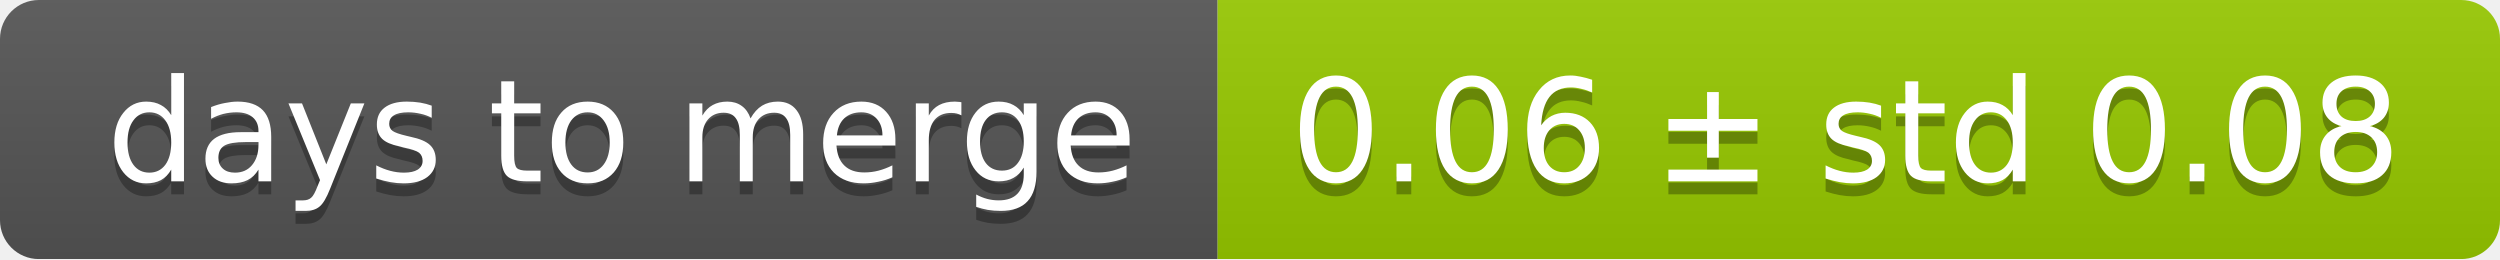
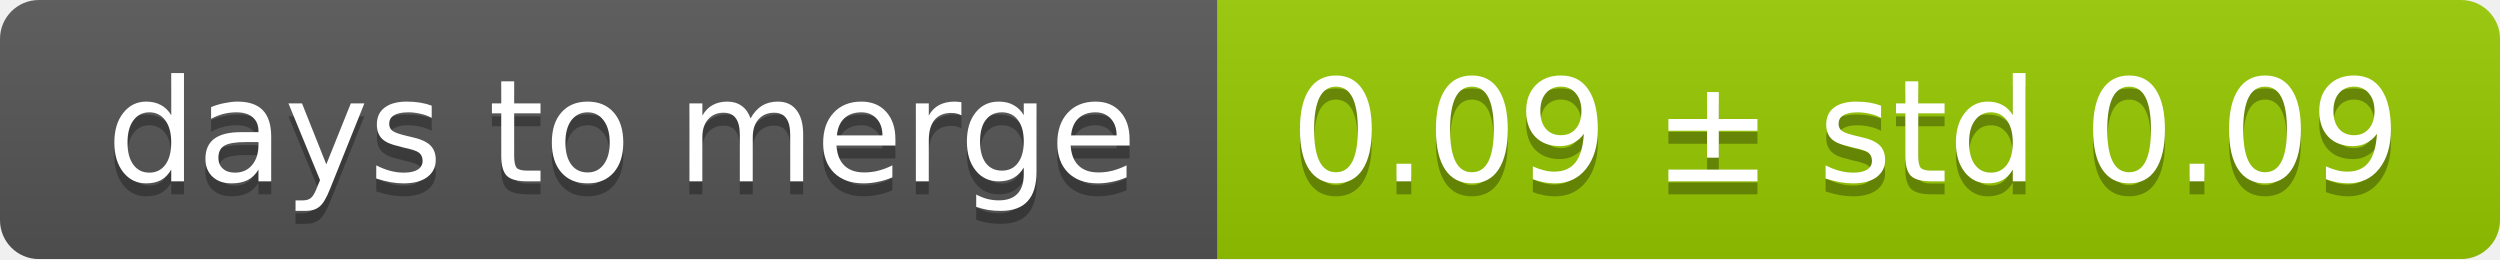
<svg xmlns="http://www.w3.org/2000/svg" width="193" height="20">
  <linearGradient id="smooth" x2="0" y2="100%">
    <stop offset="0" stop-color="#bbb" stop-opacity=".1" />
    <stop offset="1" stop-opacity=".1" />
  </linearGradient>
  <mask id="round">
    <rect width="193" height="20" rx="3" fill="#fff" />
  </mask>
  <g mask="url(#round)">
    <rect width="94" height="20" fill="#555" />
    <rect x="94" width="99" height="20" fill="#97ca00" />
    <rect width="193" height="20" fill="url(#smooth)" />
  </g>
  <g fill="#fff" text-anchor="middle" font-family="DejaVu Sans,Verdana,Geneva,sans-serif" font-size="11">
    <text x="48" y="15" fill="#010101" fill-opacity=".3">days to merge</text>
    <text x="48" y="14">days to merge</text>
-     <text x="142.5" y="15" fill="#010101" fill-opacity=".3">0.06 ± std 0.08</text>
-     <text x="142.5" y="14">0.06 ± std 0.08</text>
+     <text x="142.5" y="15" fill="#010101" fill-opacity=".3">0.09 ± std 0.09</text>
+     <text x="142.5" y="14">0.09 ± std 0.09</text>
  </g>
</svg>
